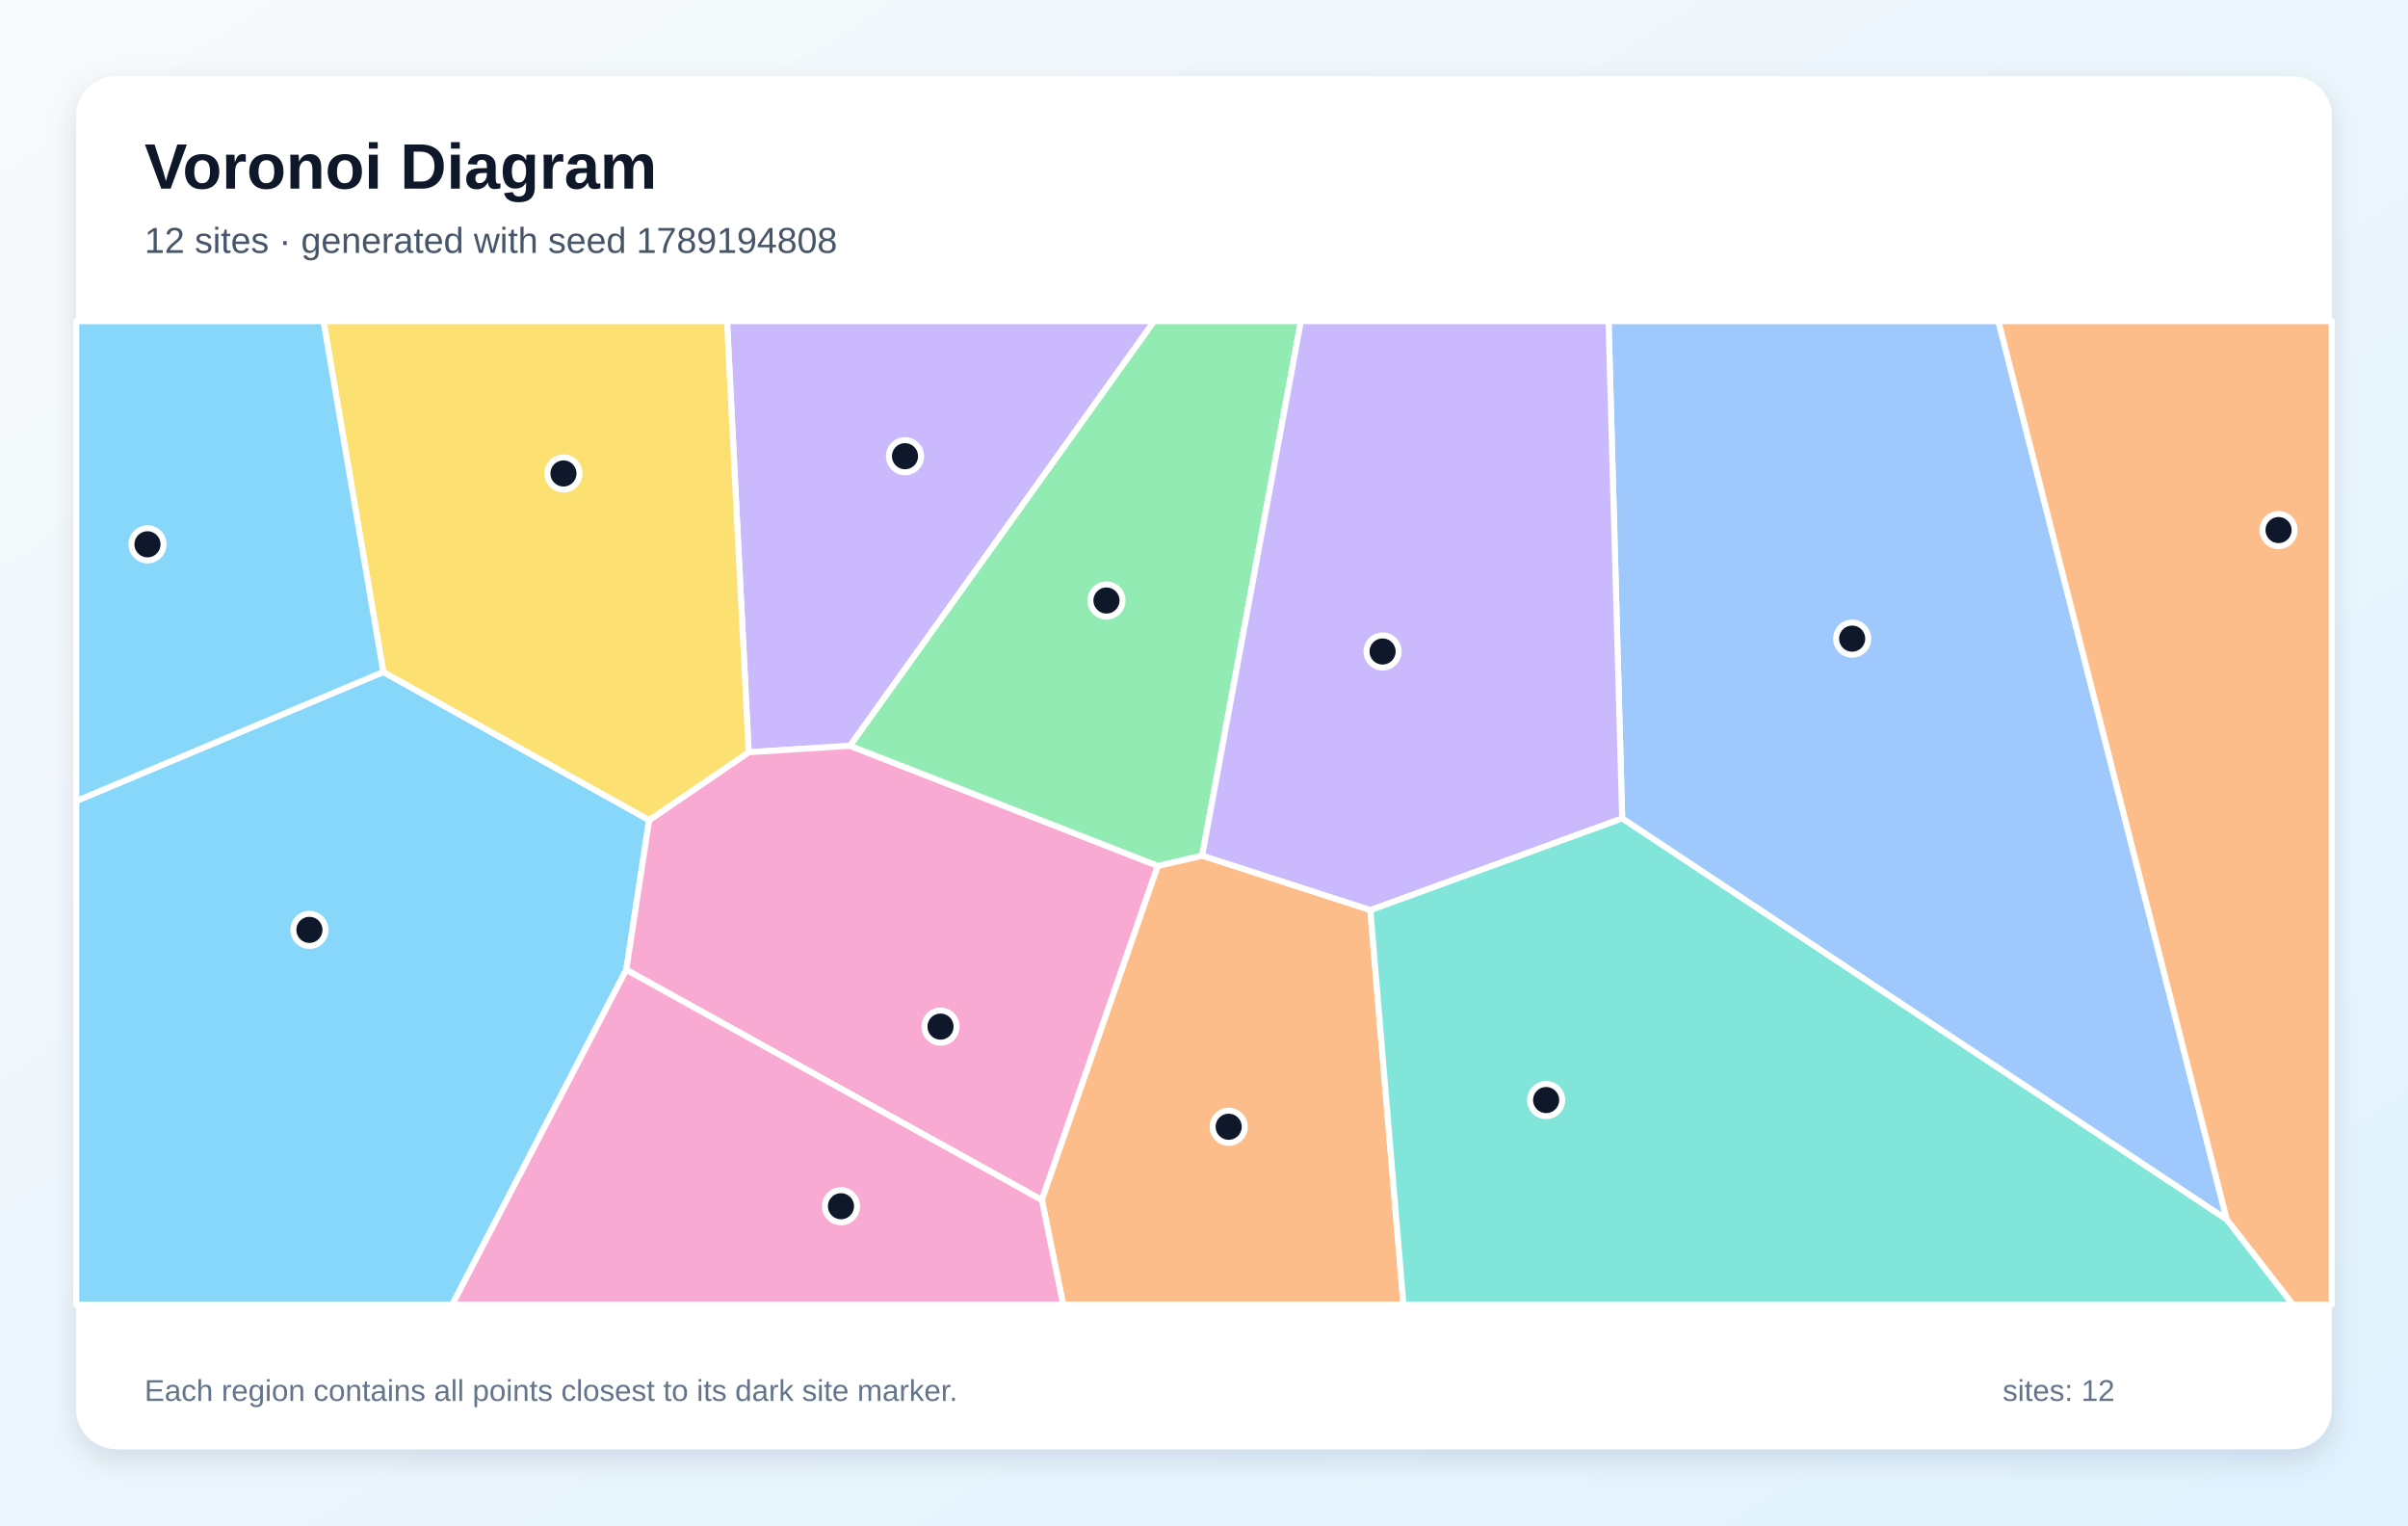
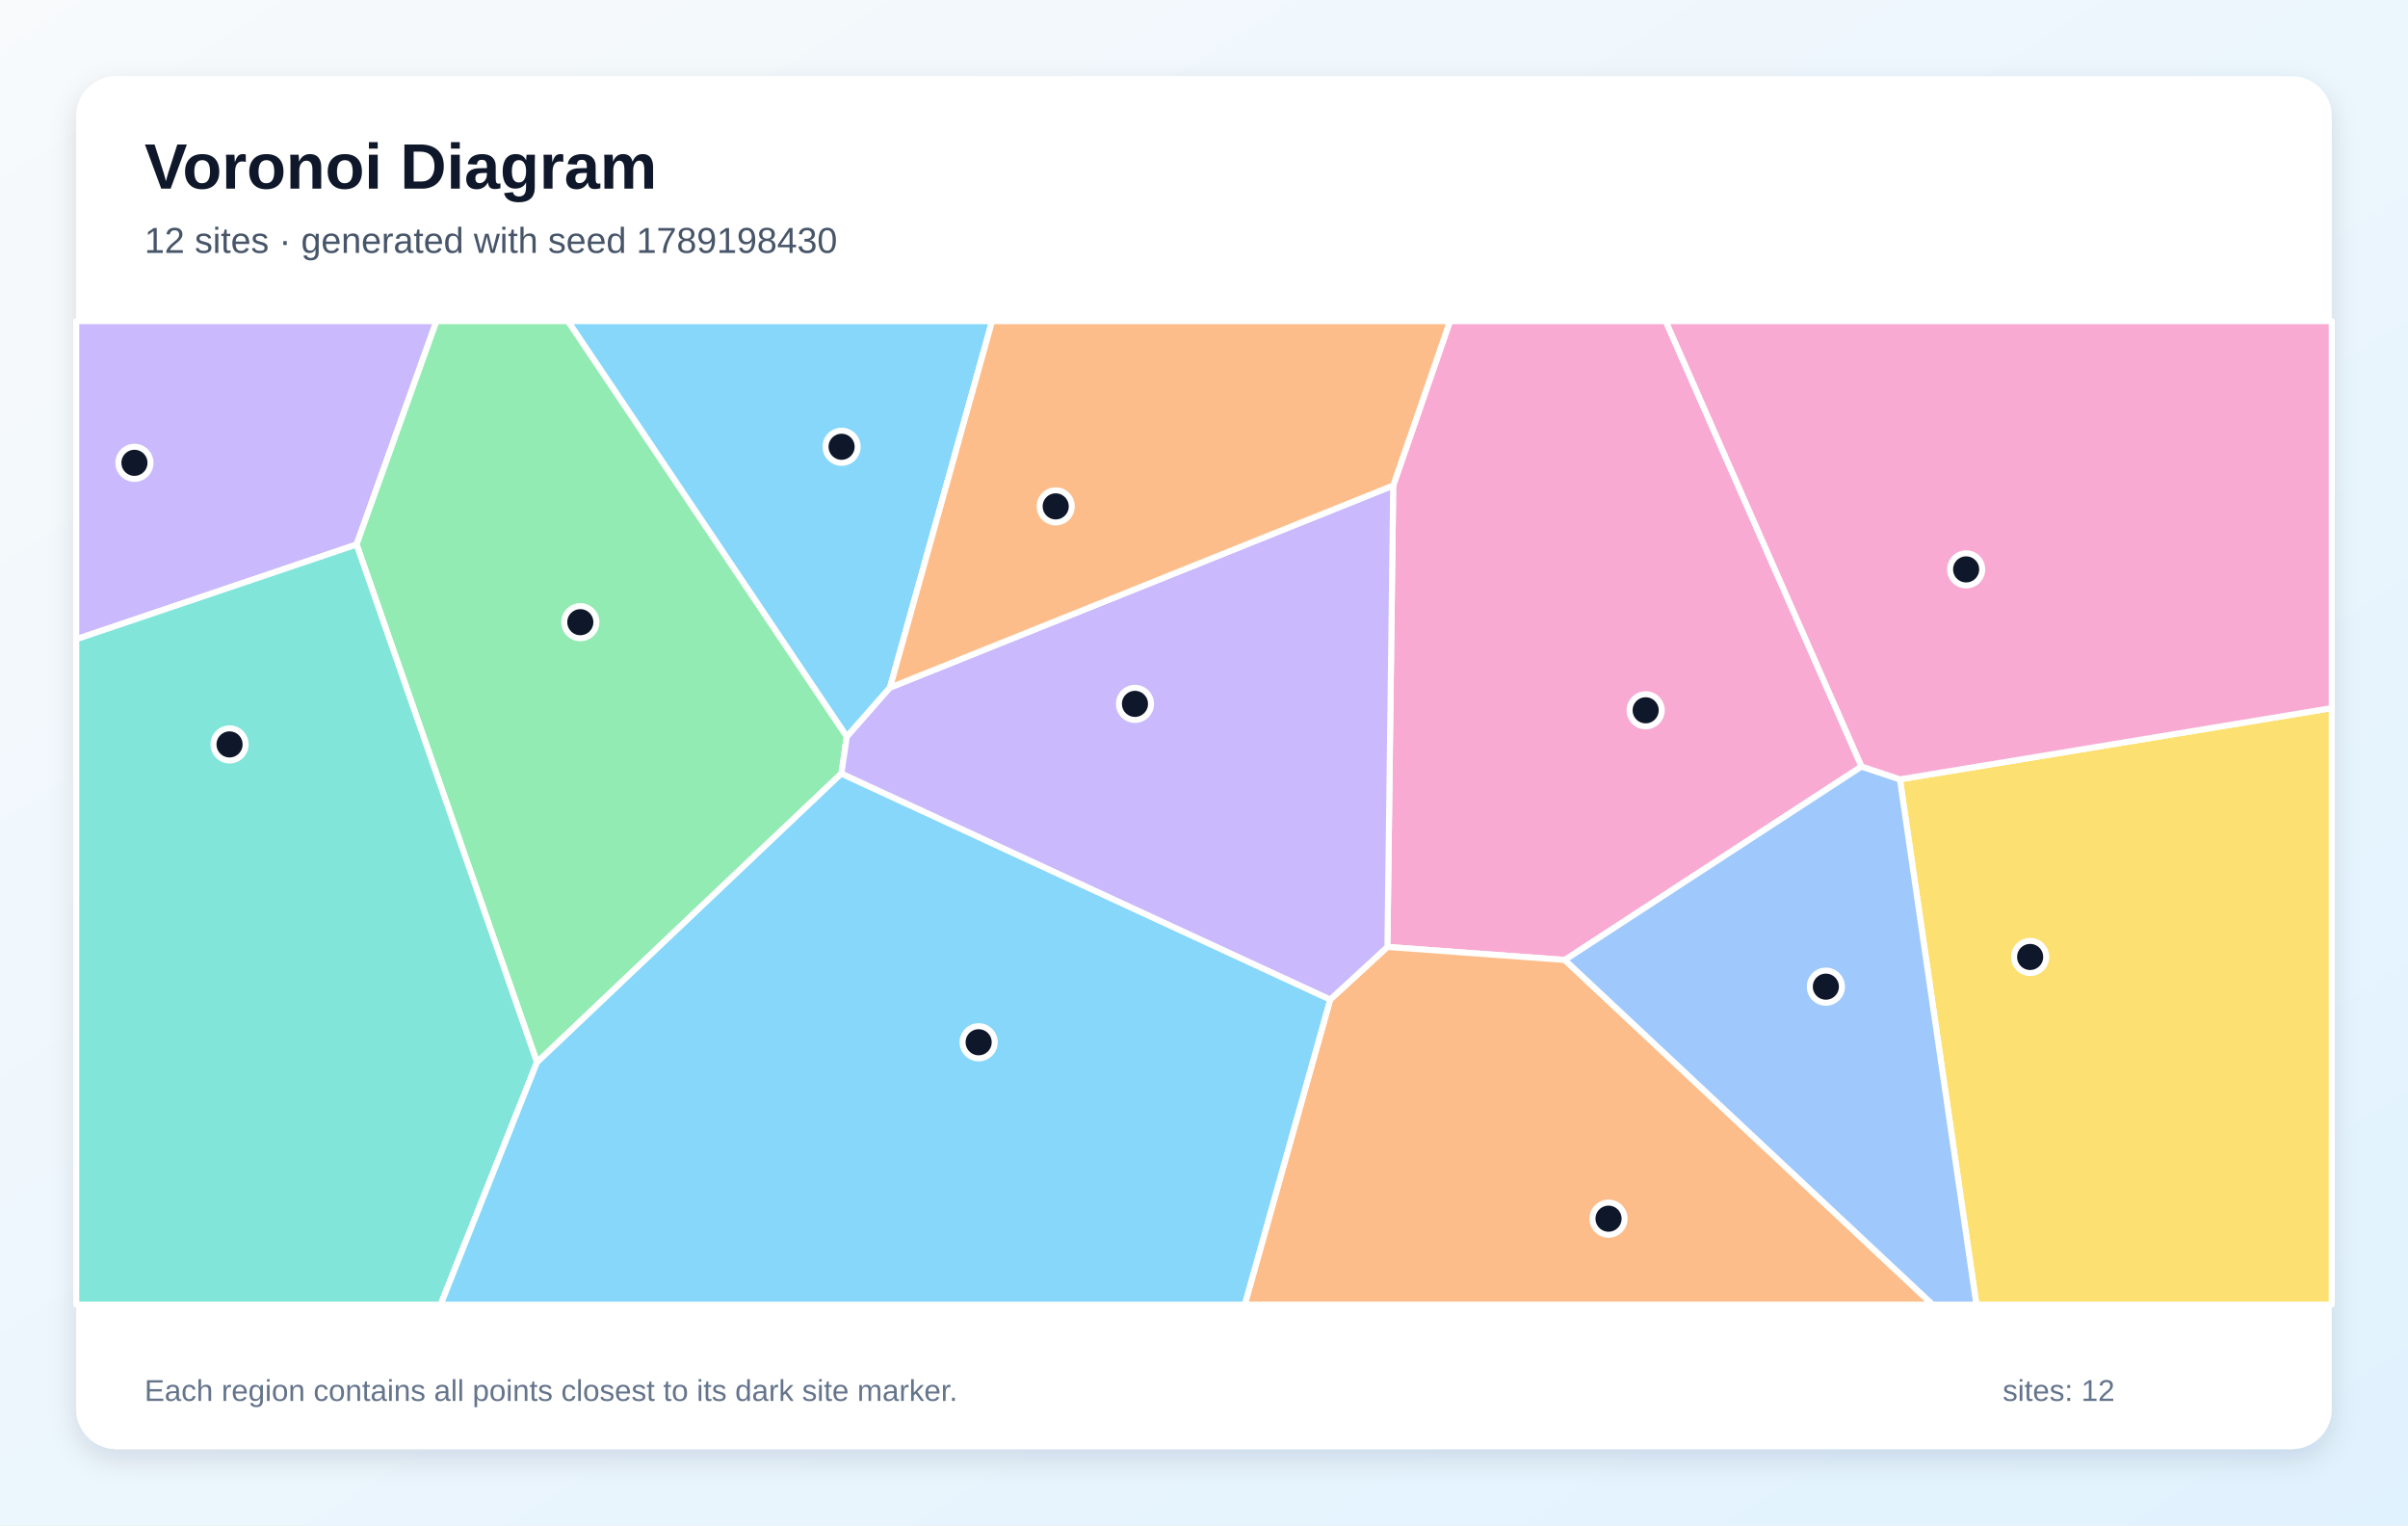
<svg xmlns="http://www.w3.org/2000/svg" width="1200" height="760" viewBox="0 0 1200 760" role="img" aria-labelledby="title description">
  <defs>
    <linearGradient id="background" x1="0" y1="0" x2="1" y2="1">
      <stop stop-color="#F8FAFC" />
      <stop offset="1" stop-color="#E0F2FE" />
    </linearGradient>
    <filter id="shadow" x="-10%" y="-10%" width="120%" height="120%">
      <feDropShadow dx="0" dy="5" stdDeviation="7" flood-color="#0F172A" flood-opacity=".12" />
    </filter>
  </defs>
  <rect width="1200" height="760" fill="url(#background)" />
  <rect x="38" y="38" width="1124" height="684" rx="20" fill="#FFFFFF" filter="url(#shadow)" />
  <g font-family="Arial, sans-serif">
    <text x="72" y="94" font-size="32" font-weight="700" fill="#0F172A">Voronoi Diagram</text>
-     <text x="72" y="126" font-size="18" fill="#475569">12 sites · generated with seed 1789194808</text>
+     <text x="72" y="126" font-size="18" fill="#475569">12 sites · generated with seed 1789198430</text>
  </g>
  <g stroke="#FFFFFF" stroke-width="3" stroke-linejoin="round">
-     <polygon points="38.0,399.1 191.0,334.8 323.5,408.6 312.1,483.2 225.4,650.0 38.0,650.0" fill="#38BDF8" fill-opacity="0.60" />
-     <polygon points="423.6,371.6 373.1,374.8 362.3,160.0 575.2,160.0" fill="#A78BFA" fill-opacity="0.60" />
-     <polygon points="312.1,483.2 323.5,408.6 373.1,374.8 423.6,371.6 577.0,431.4 519.2,597.9" fill="#F472B6" fill-opacity="0.60" />
-     <polygon points="519.2,597.9 577.0,431.4 599.1,426.3 682.9,453.4 699.4,650.0 529.8,650.0" fill="#FB923C" fill-opacity="0.60" />
-     <polygon points="373.1,374.8 323.5,408.6 191.0,334.8 161.2,160.0 362.3,160.0" fill="#FACC15" fill-opacity="0.60" />
-     <polygon points="599.1,426.3 577.0,431.4 423.6,371.6 575.2,160.0 648.3,160.0" fill="#4ADE80" fill-opacity="0.60" />
-     <polygon points="682.9,453.4 808.4,407.7 1109.7,607.6 1142.7,650.0 699.4,650.0" fill="#2DD4BF" fill-opacity="0.60" />
-     <polygon points="1109.7,607.6 808.4,407.7 801.6,160.0 995.9,160.0" fill="#60A5FA" fill-opacity="0.60" />
-     <polygon points="191.0,334.8 38.0,399.1 38.0,160.0 161.2,160.0" fill="#38BDF8" fill-opacity="0.60" />
-     <polygon points="808.4,407.7 682.9,453.4 599.1,426.3 648.3,160.0 801.6,160.0" fill="#A78BFA" fill-opacity="0.60" />
-     <polygon points="312.1,483.2 519.2,597.9 529.8,650.0 225.4,650.0" fill="#F472B6" fill-opacity="0.60" />
-     <polygon points="1109.7,607.6 995.9,160.0 1162.0,160.0 1162.0,650.0 1142.7,650.0" fill="#FB923C" fill-opacity="0.60" />
+     <polygon points="443.5,342.6 422.0,367.1 283.0,160.0 494.4,160.0" fill="#38BDF8" fill-opacity="0.60" />
+     <polygon points="38.0,318.5 38.0,160.0 217.5,160.0 177.7,271.3" fill="#A78BFA" fill-opacity="0.60" />
+     <polygon points="927.7,381.9 779.8,478.3 691.4,471.8 694.3,241.9 722.6,160.0 830.1,160.0" fill="#F472B6" fill-opacity="0.60" />
+     <polygon points="662.9,498.0 691.4,471.8 779.8,478.3 963.1,650.0 620.3,650.0" fill="#FB923C" fill-opacity="0.60" />
+     <polygon points="946.8,388.3 1162.0,352.8 1162.0,650.0 984.9,650.0" fill="#FACC15" fill-opacity="0.60" />
+     <polygon points="419.3,385.4 267.6,529.3 177.7,271.3 217.5,160.0 283.0,160.0 422.0,367.1" fill="#4ADE80" fill-opacity="0.60" />
+     <polygon points="38.0,318.5 177.7,271.3 267.6,529.3 219.6,650.0 38.0,650.0" fill="#2DD4BF" fill-opacity="0.60" />
+     <polygon points="779.8,478.3 927.7,381.9 946.8,388.3 984.9,650.0 963.1,650.0" fill="#60A5FA" fill-opacity="0.60" />
+     <polygon points="267.6,529.3 419.3,385.4 662.9,498.0 620.3,650.0 219.6,650.0" fill="#38BDF8" fill-opacity="0.60" />
+     <polygon points="419.3,385.4 422.0,367.1 443.5,342.6 694.3,241.9 691.4,471.8 662.9,498.0" fill="#A78BFA" fill-opacity="0.60" />
+     <polygon points="946.8,388.3 927.7,381.9 830.1,160.0 1162.0,160.0 1162.0,352.8" fill="#F472B6" fill-opacity="0.60" />
+     <polygon points="443.5,342.6 494.4,160.0 722.6,160.0 694.3,241.9" fill="#FB923C" fill-opacity="0.60" />
  </g>
  <g>
-     <circle cx="154.2" cy="463.3" r="8" fill="#0F172A" stroke="#FFFFFF" stroke-width="3" />
-     <circle cx="451.0" cy="227.3" r="8" fill="#0F172A" stroke="#FFFFFF" stroke-width="3" />
-     <circle cx="468.7" cy="511.5" r="8" fill="#0F172A" stroke="#FFFFFF" stroke-width="3" />
-     <circle cx="612.3" cy="561.4" r="8" fill="#0F172A" stroke="#FFFFFF" stroke-width="3" />
-     <circle cx="280.8" cy="235.9" r="8" fill="#0F172A" stroke="#FFFFFF" stroke-width="3" />
-     <circle cx="551.4" cy="299.2" r="8" fill="#0F172A" stroke="#FFFFFF" stroke-width="3" />
-     <circle cx="770.5" cy="548.1" r="8" fill="#0F172A" stroke="#FFFFFF" stroke-width="3" />
-     <circle cx="923.0" cy="318.2" r="8" fill="#0F172A" stroke="#FFFFFF" stroke-width="3" />
-     <circle cx="73.5" cy="271.2" r="8" fill="#0F172A" stroke="#FFFFFF" stroke-width="3" />
-     <circle cx="689.0" cy="324.6" r="8" fill="#0F172A" stroke="#FFFFFF" stroke-width="3" />
-     <circle cx="419.1" cy="601.0" r="8" fill="#0F172A" stroke="#FFFFFF" stroke-width="3" />
-     <circle cx="1135.5" cy="264.1" r="8" fill="#0F172A" stroke="#FFFFFF" stroke-width="3" />
+     <circle cx="419.4" cy="222.6" r="8" fill="#0F172A" stroke="#FFFFFF" stroke-width="3" />
+     <circle cx="67.0" cy="230.6" r="8" fill="#0F172A" stroke="#FFFFFF" stroke-width="3" />
+     <circle cx="820.1" cy="353.9" r="8" fill="#0F172A" stroke="#FFFFFF" stroke-width="3" />
+     <circle cx="801.6" cy="607.2" r="8" fill="#0F172A" stroke="#FFFFFF" stroke-width="3" />
+     <circle cx="1011.7" cy="476.8" r="8" fill="#0F172A" stroke="#FFFFFF" stroke-width="3" />
+     <circle cx="289.2" cy="310.0" r="8" fill="#0F172A" stroke="#FFFFFF" stroke-width="3" />
+     <circle cx="114.4" cy="370.9" r="8" fill="#0F172A" stroke="#FFFFFF" stroke-width="3" />
+     <circle cx="909.9" cy="491.6" r="8" fill="#0F172A" stroke="#FFFFFF" stroke-width="3" />
+     <circle cx="487.7" cy="519.3" r="8" fill="#0F172A" stroke="#FFFFFF" stroke-width="3" />
+     <circle cx="565.6" cy="350.7" r="8" fill="#0F172A" stroke="#FFFFFF" stroke-width="3" />
+     <circle cx="979.8" cy="283.7" r="8" fill="#0F172A" stroke="#FFFFFF" stroke-width="3" />
+     <circle cx="526.1" cy="252.3" r="8" fill="#0F172A" stroke="#FFFFFF" stroke-width="3" />
  </g>
  <g font-family="Arial, sans-serif" font-size="15" fill="#64748B">
    <text x="72" y="698">Each region contains all points closest to its dark site marker.</text>
    <text x="998" y="698">sites: 12</text>
  </g>
</svg>
